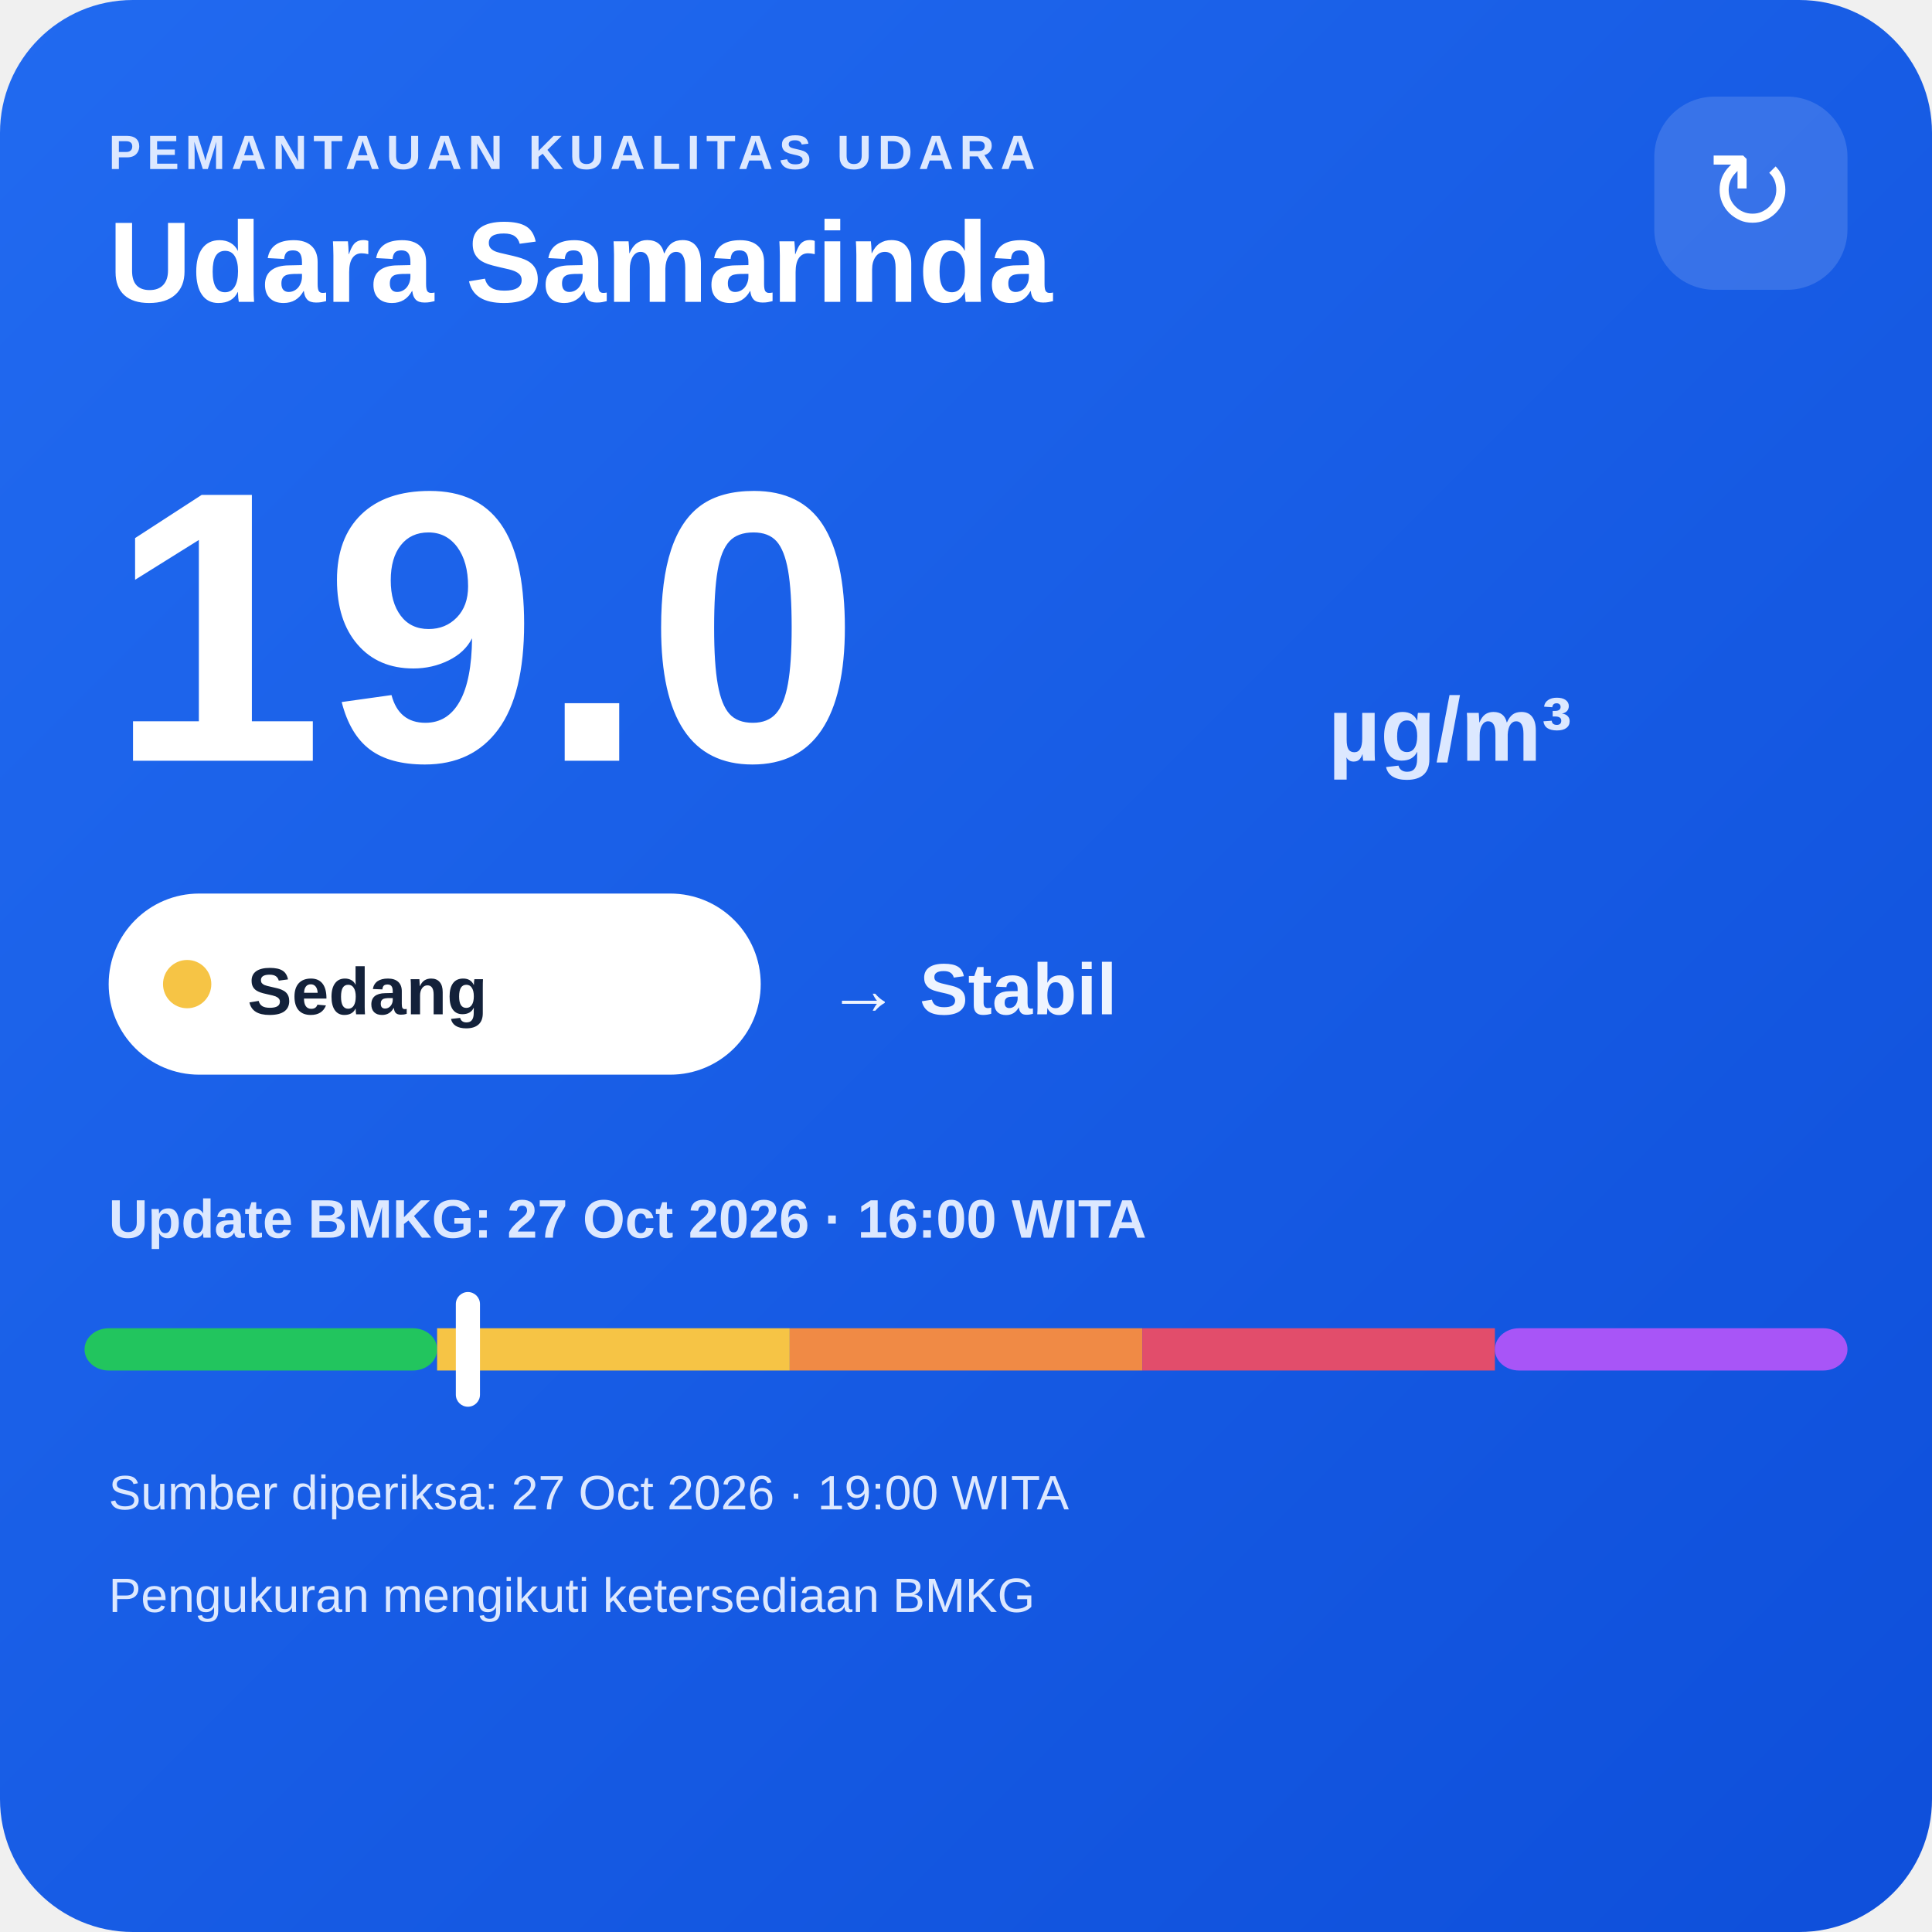
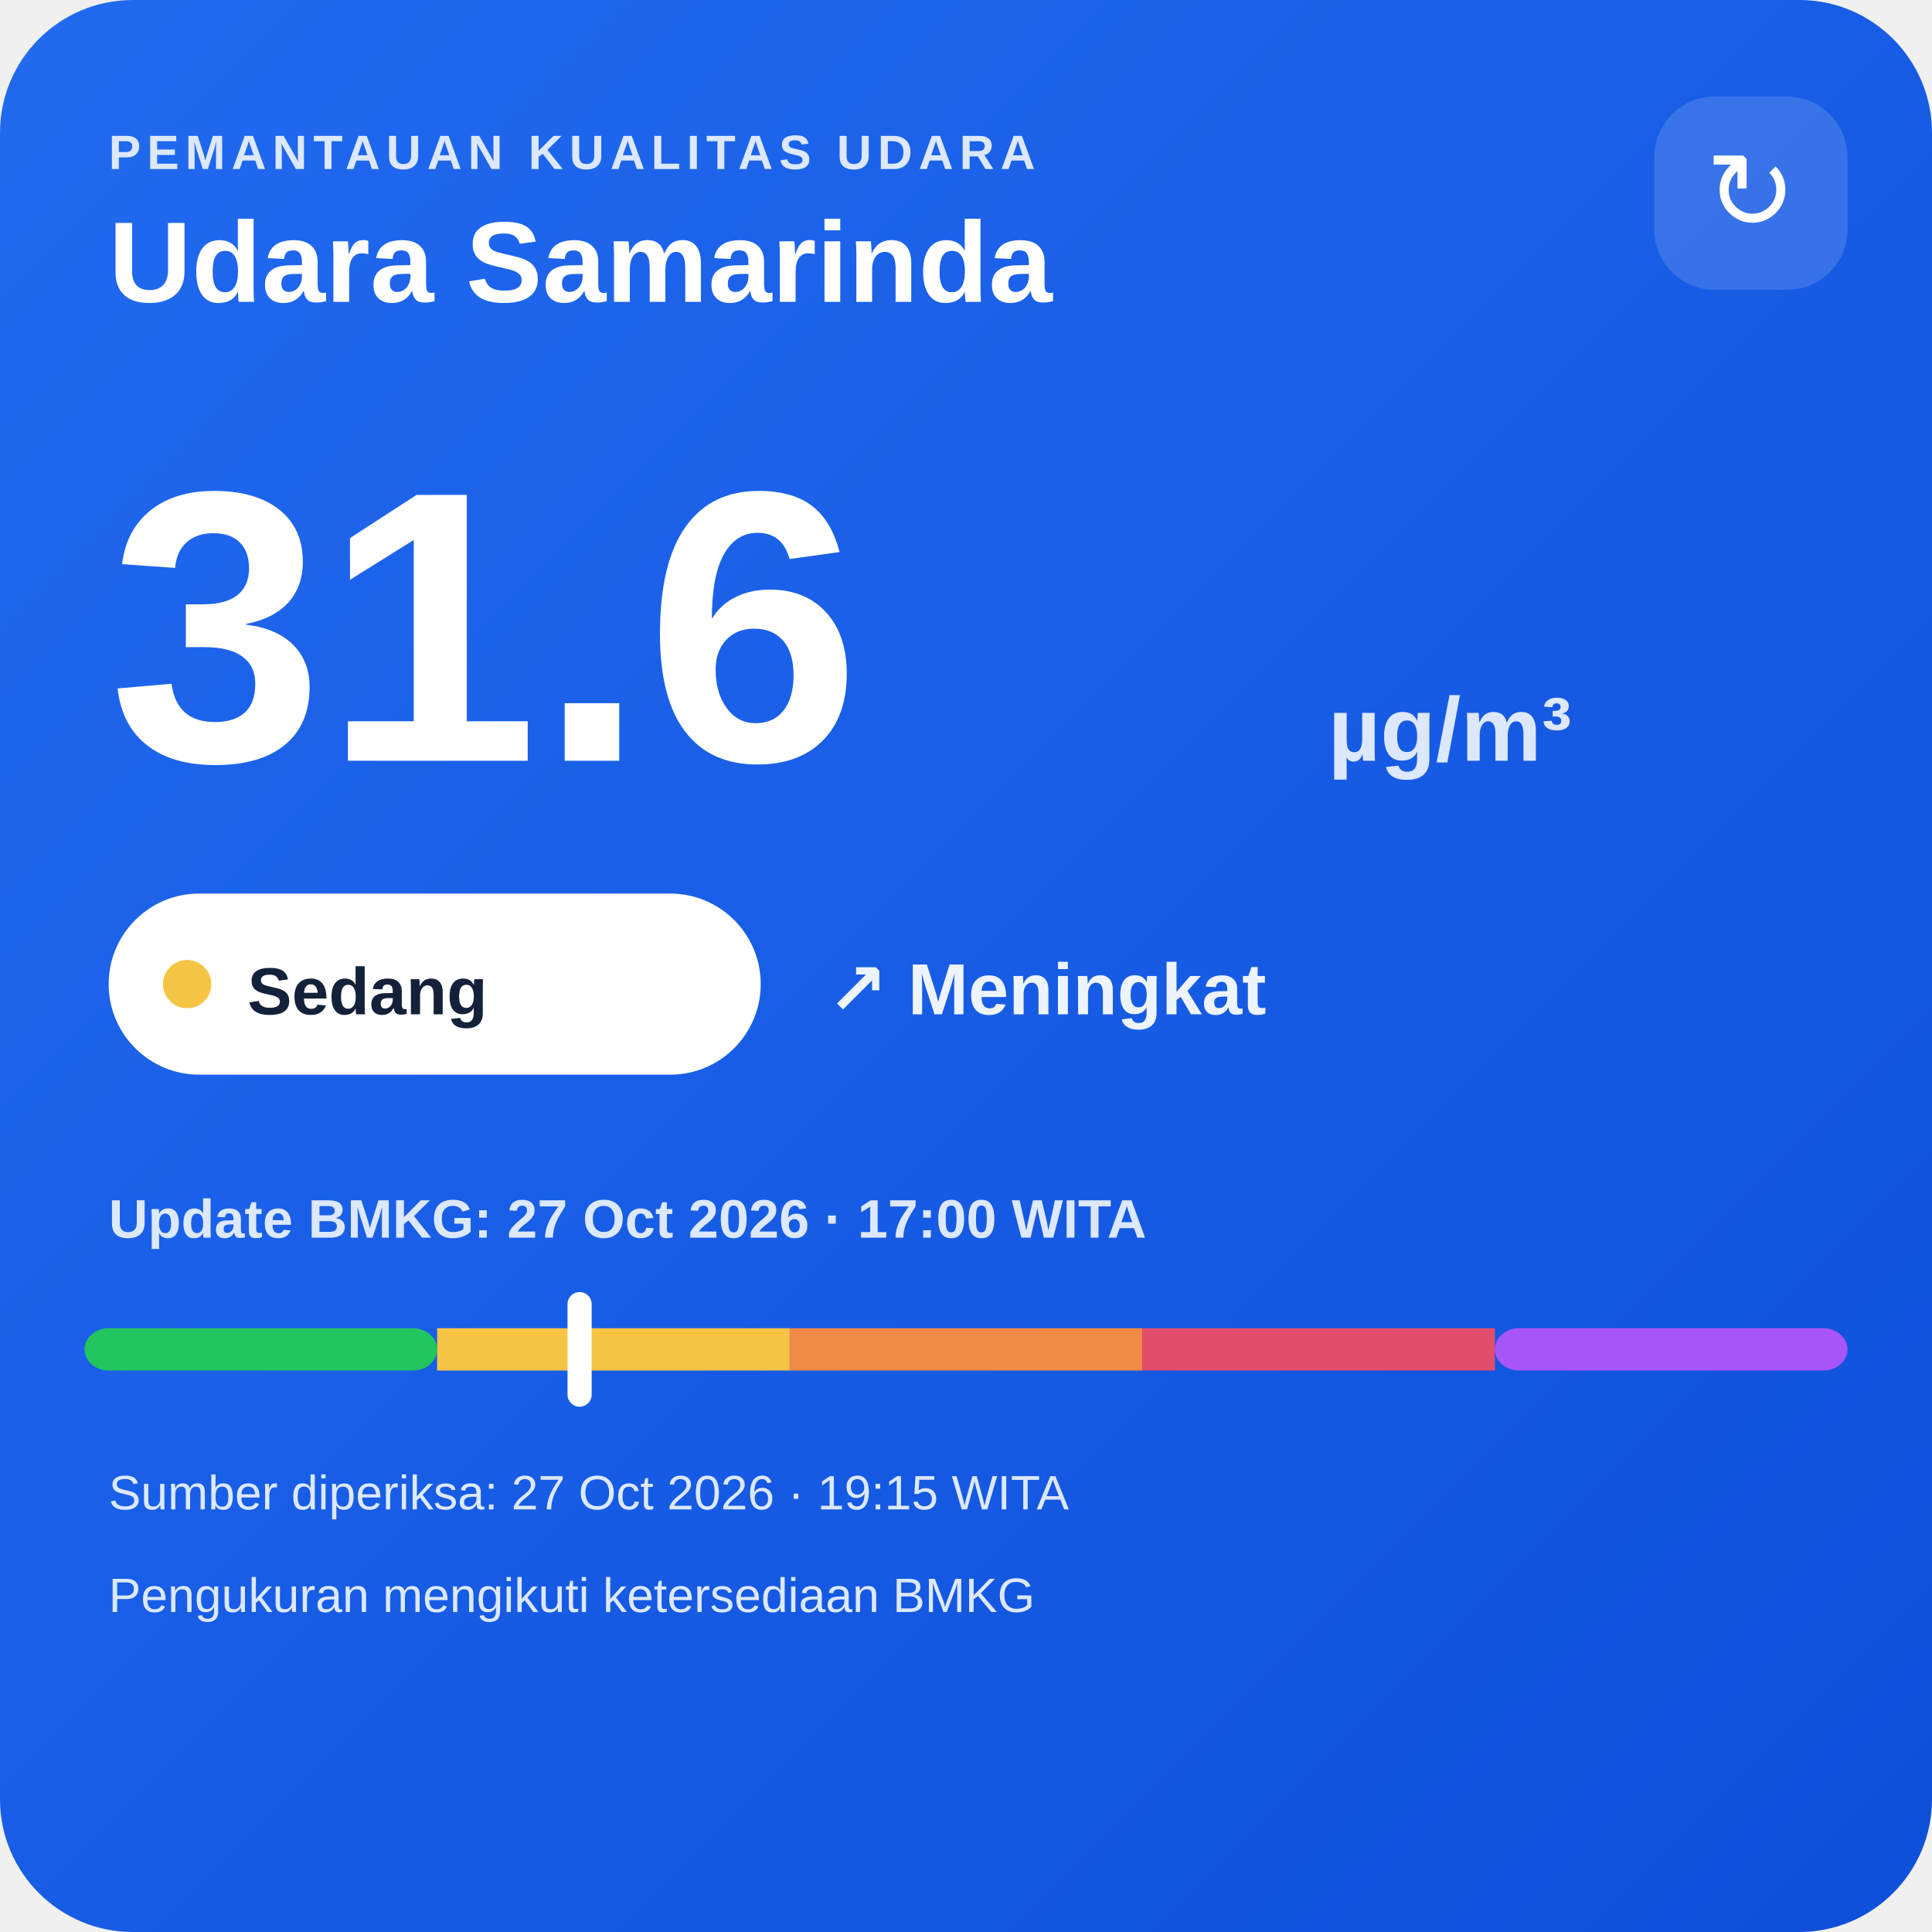
<svg xmlns="http://www.w3.org/2000/svg" width="320" height="320" viewBox="0 0 320 320">
  <defs>
    <linearGradient id="bg" x1="0" y1="0" x2="1" y2="1">
      <stop offset="0" stop-color="#216af0" />
      <stop offset="1" stop-color="#0e4fda" />
    </linearGradient>
  </defs>
  <rect width="320" height="320" rx="22" fill="url(#bg)" />
  <text x="18" y="28" fill="#dce8ff" font-family="Arial,sans-serif" font-size="8" font-weight="700" letter-spacing="1">PEMANTAUAN KUALITAS UDARA</text>
  <text x="18" y="50" fill="#ffffff" font-family="Arial,sans-serif" font-size="19" font-weight="700">Udara Samarinda</text>
  <rect x="274" y="16" width="32" height="32" rx="10" fill="#ffffff" fill-opacity=".14" />
  <text x="290" y="38" text-anchor="middle" fill="#ffffff" font-family="Arial,sans-serif" font-size="18">↻</text>
-   <text x="18" y="126" fill="#ffffff" font-family="Arial,sans-serif" font-size="64" font-weight="800">19.0</text>
+   <text x="18" y="126" fill="#ffffff" font-family="Arial,sans-serif" font-size="64" font-weight="800">31.6</text>
  <text x="220" y="126" fill="#dce8ff" font-family="Arial,sans-serif" font-size="15" font-weight="700">µg/m³</text>
  <rect x="18" y="148" width="108" height="30" rx="15" fill="#ffffff" />
  <circle cx="31" cy="163" r="4" fill="#f6c445" />
  <text x="41" y="168" fill="#13213a" font-family="Arial,sans-serif" font-size="11" font-weight="700">Sedang</text>
-   <text x="137" y="168" fill="#eef4ff" font-family="Arial,sans-serif" font-size="12" font-weight="700">→ Stabil</text>
-   <text x="18" y="205" fill="#dce8ff" font-family="Arial,sans-serif" font-size="9" font-weight="700">Update BMKG: 27 Oct 2026 · 16:00 WITA</text>
+   <text x="137" y="168" fill="#eef4ff" font-family="Arial,sans-serif" font-size="12" font-weight="700">↗ Meningkat</text>
+   <text x="18" y="205" fill="#dce8ff" font-family="Arial,sans-serif" font-size="9" font-weight="700">Update BMKG: 27 Oct 2026 · 17:00 WITA</text>
  <rect x="14" y="220" width="58.4" height="7" rx="4" fill="#22c55e" />
  <rect x="72.4" y="220" width="58.4" height="7" fill="#f6c445" />
  <rect x="130.8" y="220" width="58.4" height="7" fill="#f08a45" />
  <rect x="189.2" y="220" width="58.4" height="7" fill="#e24d6b" />
  <rect x="247.6" y="220" width="58.4" height="7" rx="4" fill="#a855f7" />
-   <rect x="75.5" y="214" width="4" height="19" rx="2" fill="#ffffff" />
-   <text x="18" y="250" fill="#dce8ff" font-family="Arial,sans-serif" font-size="8">Sumber diperiksa: 27 Oct 2026 · 19:00 WITA</text>
+   <rect x="94.0" y="214" width="4" height="19" rx="2" fill="#ffffff" />
+   <text x="18" y="250" fill="#dce8ff" font-family="Arial,sans-serif" font-size="8">Sumber diperiksa: 27 Oct 2026 · 19:15 WITA</text>
  <text x="18" y="267" fill="#dce8ff" font-family="Arial,sans-serif" font-size="8">Pengukuran mengikuti ketersediaan BMKG</text>
</svg>
